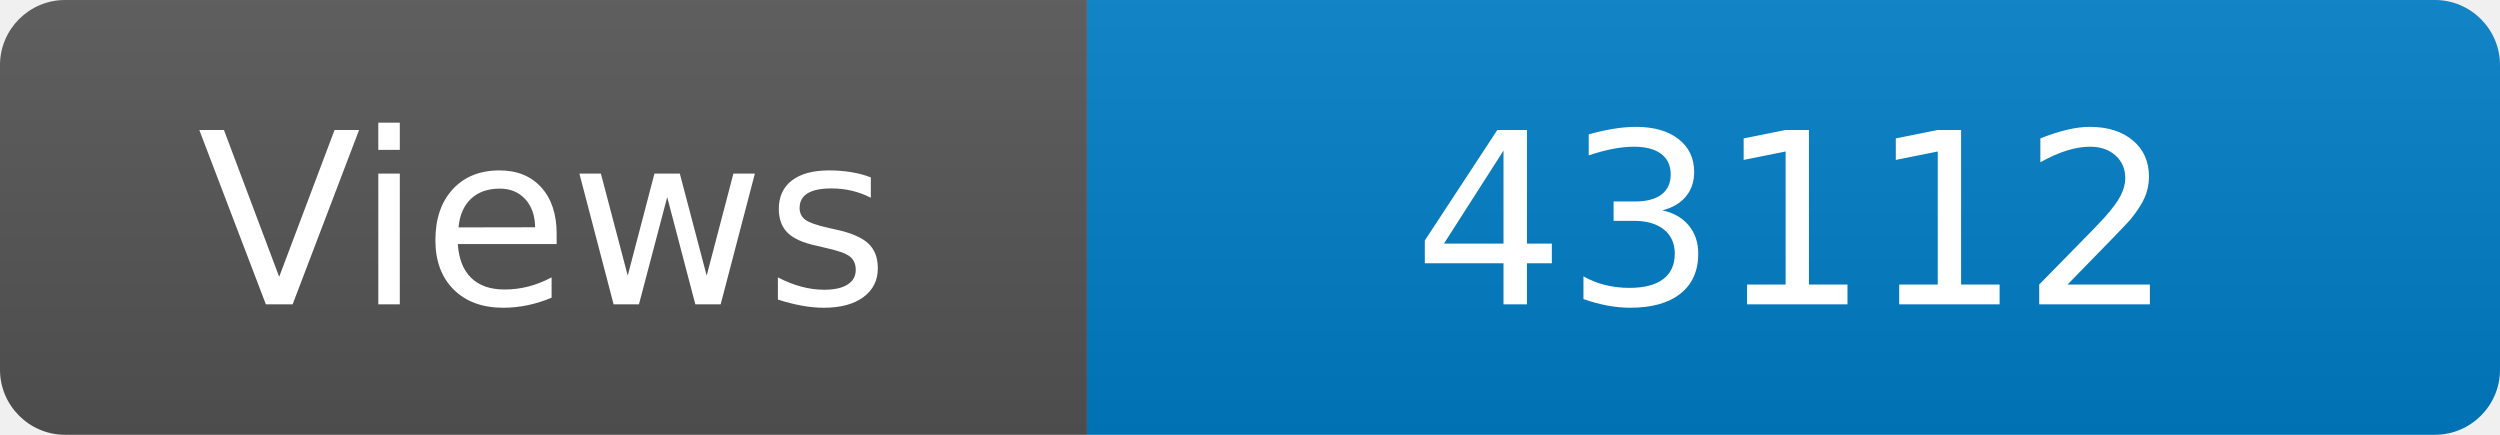
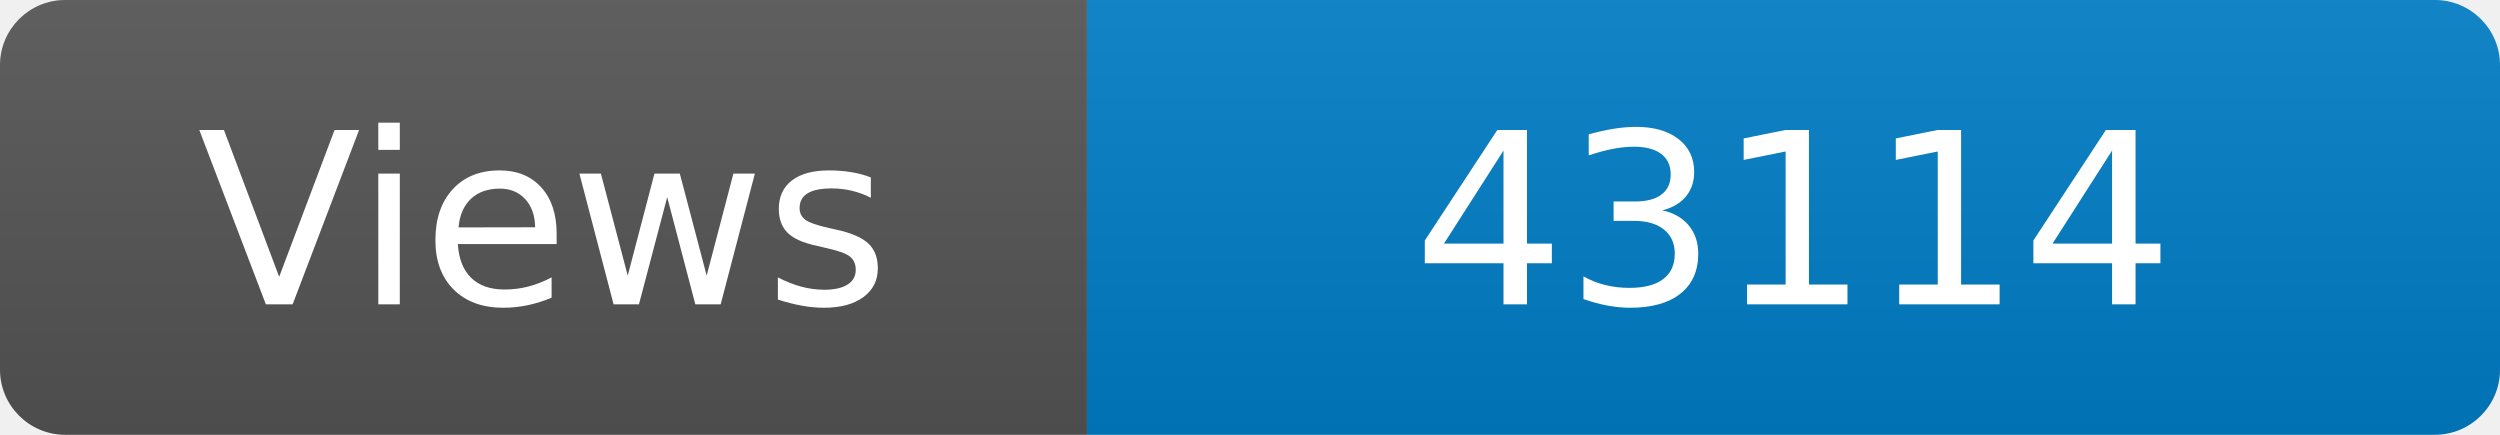
<svg xmlns="http://www.w3.org/2000/svg" width="115" height="20" role="img" aria-label="Maintained?: yes">
  <linearGradient id="s" x2="0" y2="100%">
    <stop offset="0" stop-color="#bbb" stop-opacity=".1" />
    <stop offset="1" stop-opacity=".1" />
  </linearGradient>
  <clipPath id="r">
    <rect width="115" height="20" rx="3" fill="#fff" />
  </clipPath>
  <g clip-path="url(#r)">
    <rect width="50" height="20" fill="#555" />
    <rect x="50" width="160" height="20" fill="#007ec6" />
    <rect width="115" height="20" fill="url(#s)" />
  </g>
  <g fill="#fff" text-anchor="middle" font-family="Verdana,Geneva,DejaVu Sans,sans-serif" font-size="110">
    <text x="250" y="140" transform="scale(.1)" fill="#fff">Views</text>
-     <text x="825" y="140" transform="scale(.1)" fill="#fff">43112</text>
+     <text x="825" y="140" transform="scale(.1)" fill="#fff">43114</text>
  </g>
</svg>
